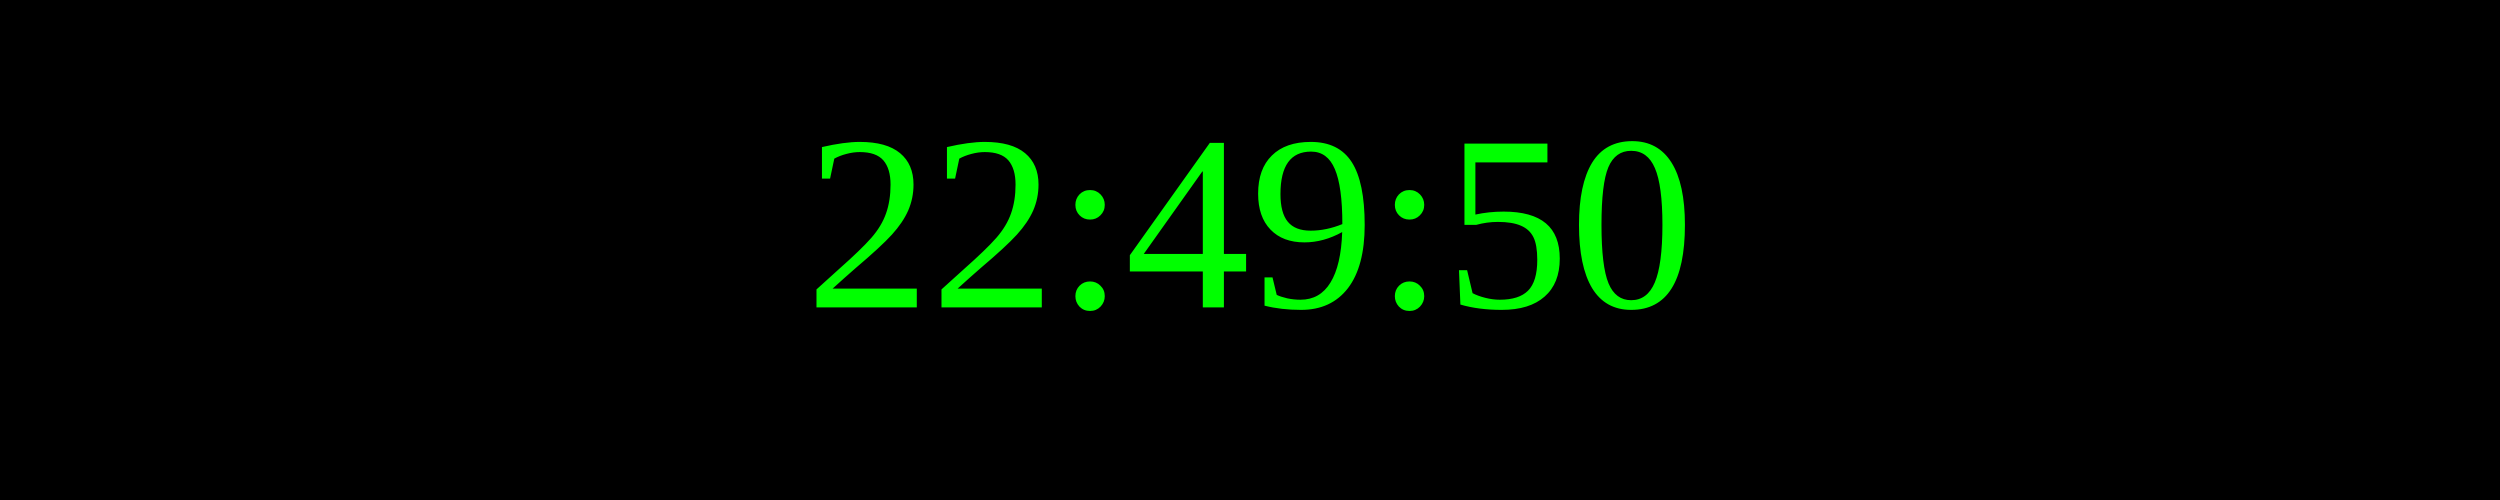
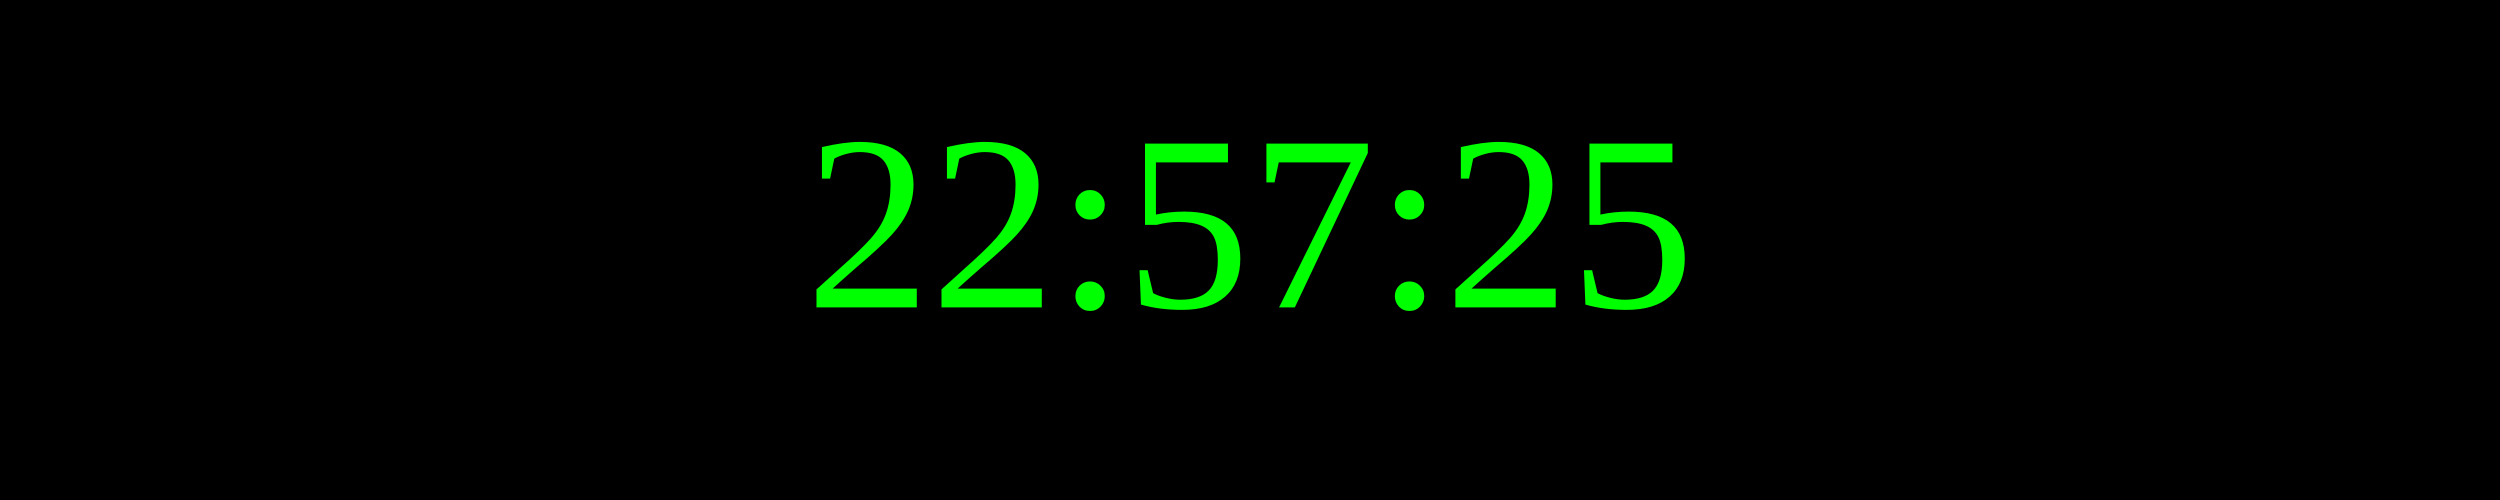
<svg xmlns="http://www.w3.org/2000/svg" width="250" height="50">
  <rect width="100%" height="100%" fill="black" />
  <text x="50%" y="50%" font-size="25" fill="lime" text-anchor="middle" dominant-baseline="middle">
- 22:49:50
+ 22:57:25
</text>
</svg>
